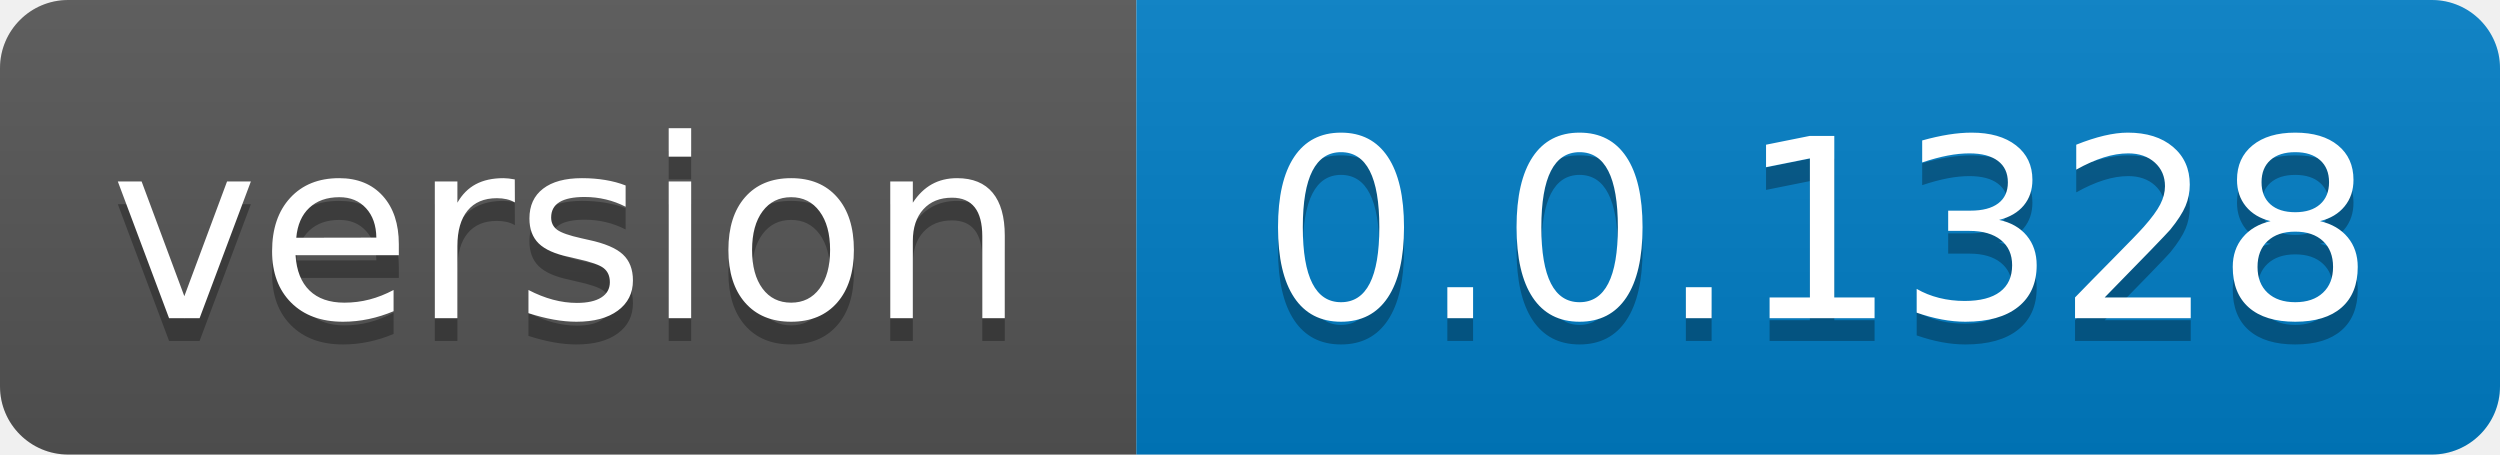
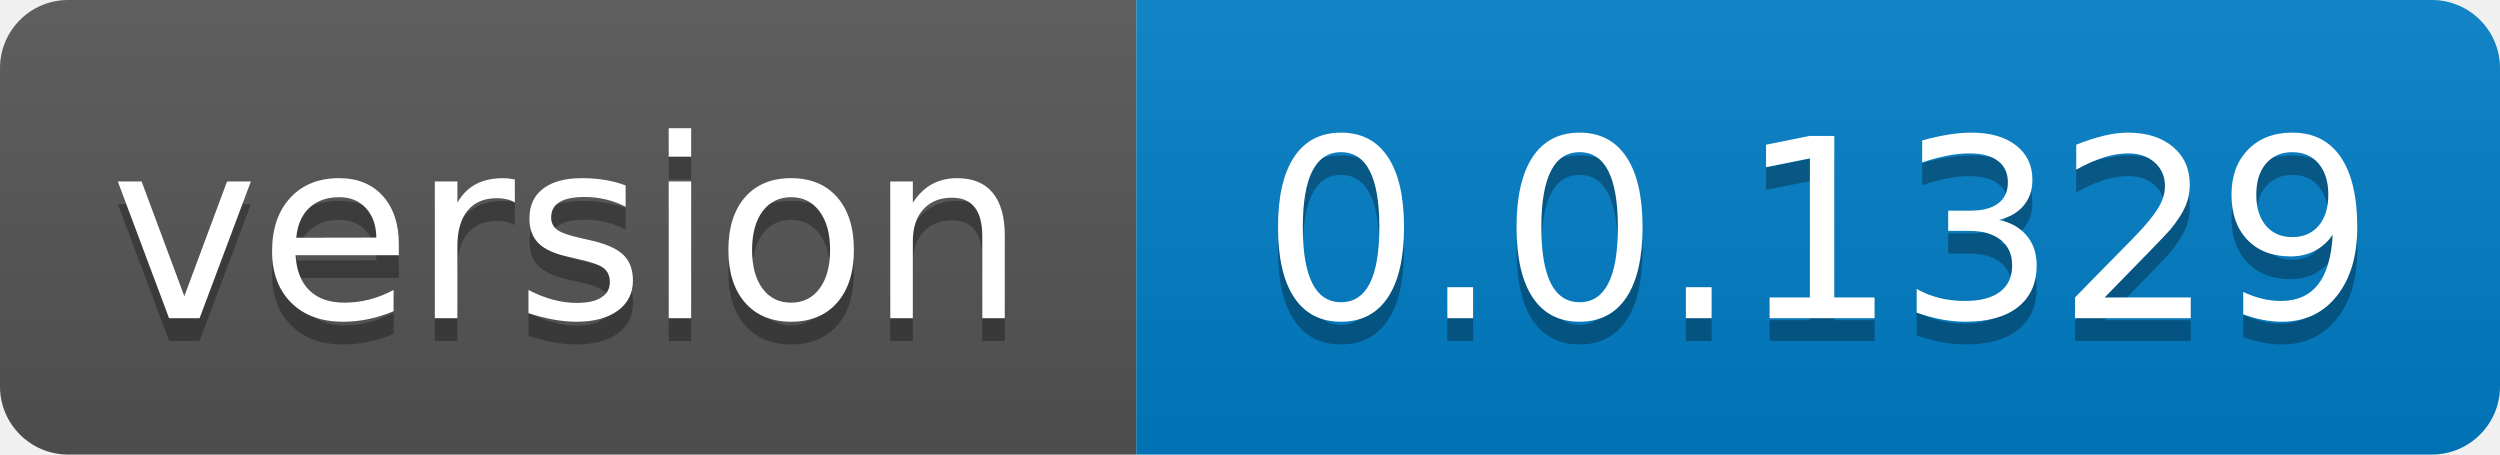
- <svg xmlns="http://www.w3.org/2000/svg" width="110" height="20" role="img" aria-label="version: 0.0.1328">
+ <svg xmlns="http://www.w3.org/2000/svg" width="110" height="20" role="img" aria-label="version: 0.0.1329">
  <linearGradient id="s" x2="0" y2="100%">
    <stop offset="0" stop-color="#bbb" stop-opacity=".1" />
    <stop offset="1" stop-opacity=".1" />
  </linearGradient>
  <clipPath id="r">
    <rect width="110" height="20" rx="3" fill="#fff" />
  </clipPath>
  <g clip-path="url(#r)">
    <rect width="50" height="20" fill="#555" />
    <rect x="50" width="60" height="20" fill="#007ec6" />
    <rect width="110" height="20" fill="url(#s)" />
  </g>
  <g fill="#fff" text-anchor="middle" font-family="Verdana,Geneva,DejaVu Sans,sans-serif" text-rendering="geometricPrecision" font-size="110">
    <text aria-hidden="true" x="250.0" transform="scale(.1)" textLength="400" y="150" fill="#010101" fill-opacity=".3">version</text>
    <text x="250.0" transform="scale(.1)" textLength="400" y="140" fill="#fff">version</text>
-     <text aria-hidden="true" x="800.0" transform="scale(.1)" textLength="500" y="150" fill="#010101" fill-opacity=".3">0.0.1328</text>
-     <text x="800.0" transform="scale(.1)" textLength="500" y="140" fill="#fff">0.0.1328</text>
+     <text aria-hidden="true" x="800.0" transform="scale(.1)" textLength="500" y="150" fill="#010101" fill-opacity=".3">0.0.1329</text>
+     <text x="800.0" transform="scale(.1)" textLength="500" y="140" fill="#fff">0.0.1329</text>
  </g>
</svg>
